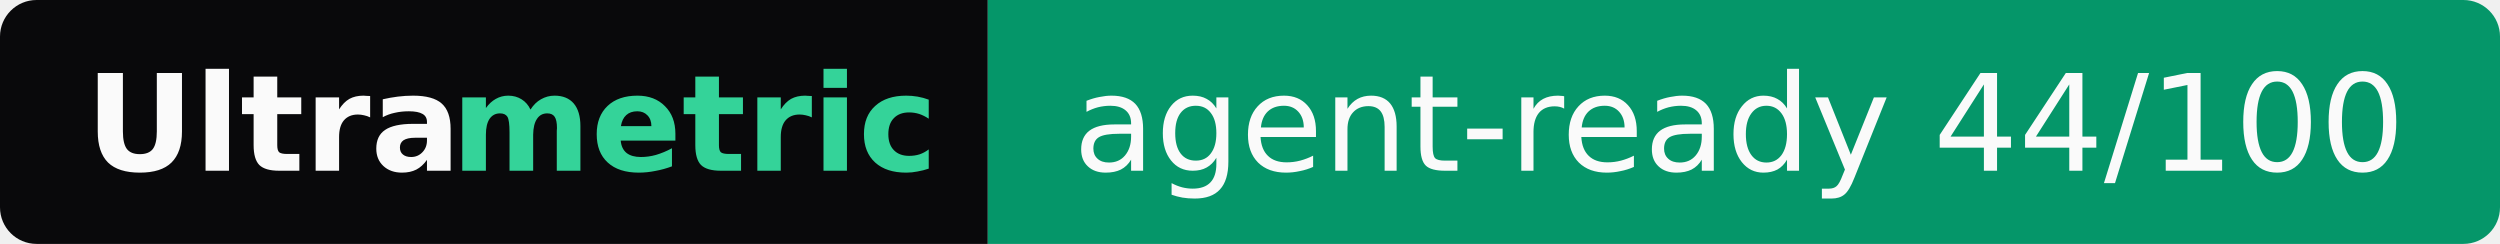
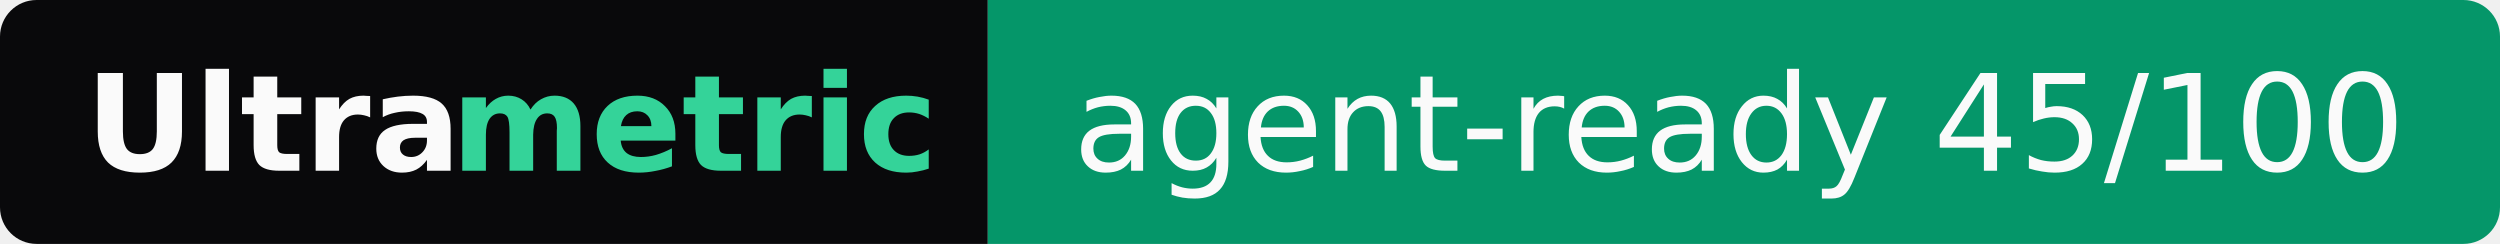
- <svg xmlns="http://www.w3.org/2000/svg" width="205" height="20" role="img" aria-label="Ultrametric: agent-ready 44/100">
+ <svg xmlns="http://www.w3.org/2000/svg" width="205" height="20" role="img" aria-label="Ultrametric: agent-ready 45/100">
  <clipPath id="r">
    <rect width="205" height="20" rx="3" fill="#fff" />
  </clipPath>
  <g clip-path="url(#r)">
    <rect width="81" height="20" fill="#09090b" />
    <rect x="81" width="124" height="20" fill="#059669" />
  </g>
  <g font-family="Verdana,Geneva,DejaVu Sans,sans-serif" font-size="11">
    <text x="7" y="14" textLength="30" font-weight="bold" fill="#fafafa">Ultra</text>
    <text x="37" y="14" textLength="37" font-weight="bold" fill="#34d399">metric</text>
-     <text x="88" y="14" textLength="110" fill="#fafafa">agent-ready 44/100</text>
+     <text x="88" y="14" textLength="110" fill="#fafafa">agent-ready 45/100</text>
  </g>
</svg>
